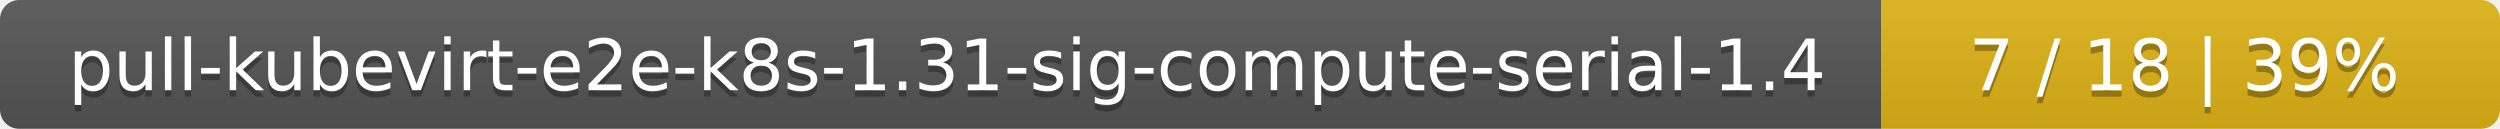
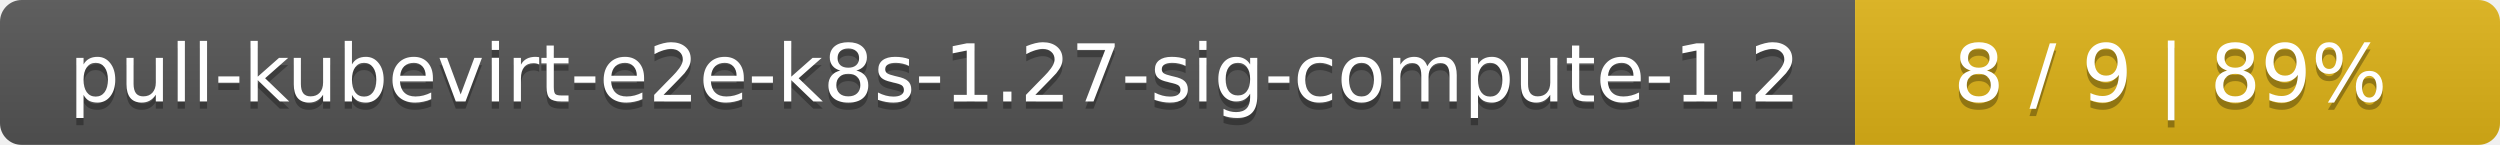
- <svg xmlns="http://www.w3.org/2000/svg" width="388" height="20">
+ <svg xmlns="http://www.w3.org/2000/svg" width="345" height="20">
  <linearGradient id="smooth" x2="0" y2="100%">
    <stop offset="0" stop-color="#bbb" stop-opacity=".1" />
    <stop offset="1" stop-opacity=".1" />
  </linearGradient>
  <mask id="round">
-     <rect width="388" height="20" rx="3" fill="#fff" />
+     <rect width="345" height="20" rx="3" fill="#fff" />
  </mask>
  <g mask="url(#round)">
-     <rect width="292" height="20" fill="#555" />
-     <rect x="292" width="96" height="20" fill="#dfb317" />
-     <rect width="388" height="20" fill="url(#smooth)" />
+     <rect width="256" height="20" fill="#555" />
+     <rect x="256" width="89" height="20" fill="#dfb317" />
+     <rect width="345" height="20" fill="url(#smooth)" />
  </g>
  <g fill="#fff" text-anchor="middle" font-family="DejaVu Sans,Verdana,Geneva,sans-serif" font-size="11">
-     <text x="147" y="15" fill="#010101" fill-opacity=".3">pull-kubevirt-e2e-k8s-1.31-sig-compute-serial-1.4</text>
-     <text x="147" y="14">pull-kubevirt-e2e-k8s-1.31-sig-compute-serial-1.4</text>
-     <text x="339" y="15" fill="#010101" fill-opacity=".3">7 / 18    |    39%</text>
-     <text x="339" y="14">7 / 18    |    39%</text>
+     <text x="129" y="15" fill="#010101" fill-opacity=".3">pull-kubevirt-e2e-k8s-1.27-sig-compute-1.2</text>
+     <text x="129" y="14">pull-kubevirt-e2e-k8s-1.27-sig-compute-1.2</text>
+     <text x="299.5" y="15" fill="#010101" fill-opacity=".3">8 / 9    |    89%</text>
+     <text x="299.5" y="14">8 / 9    |    89%</text>
  </g>
</svg>
